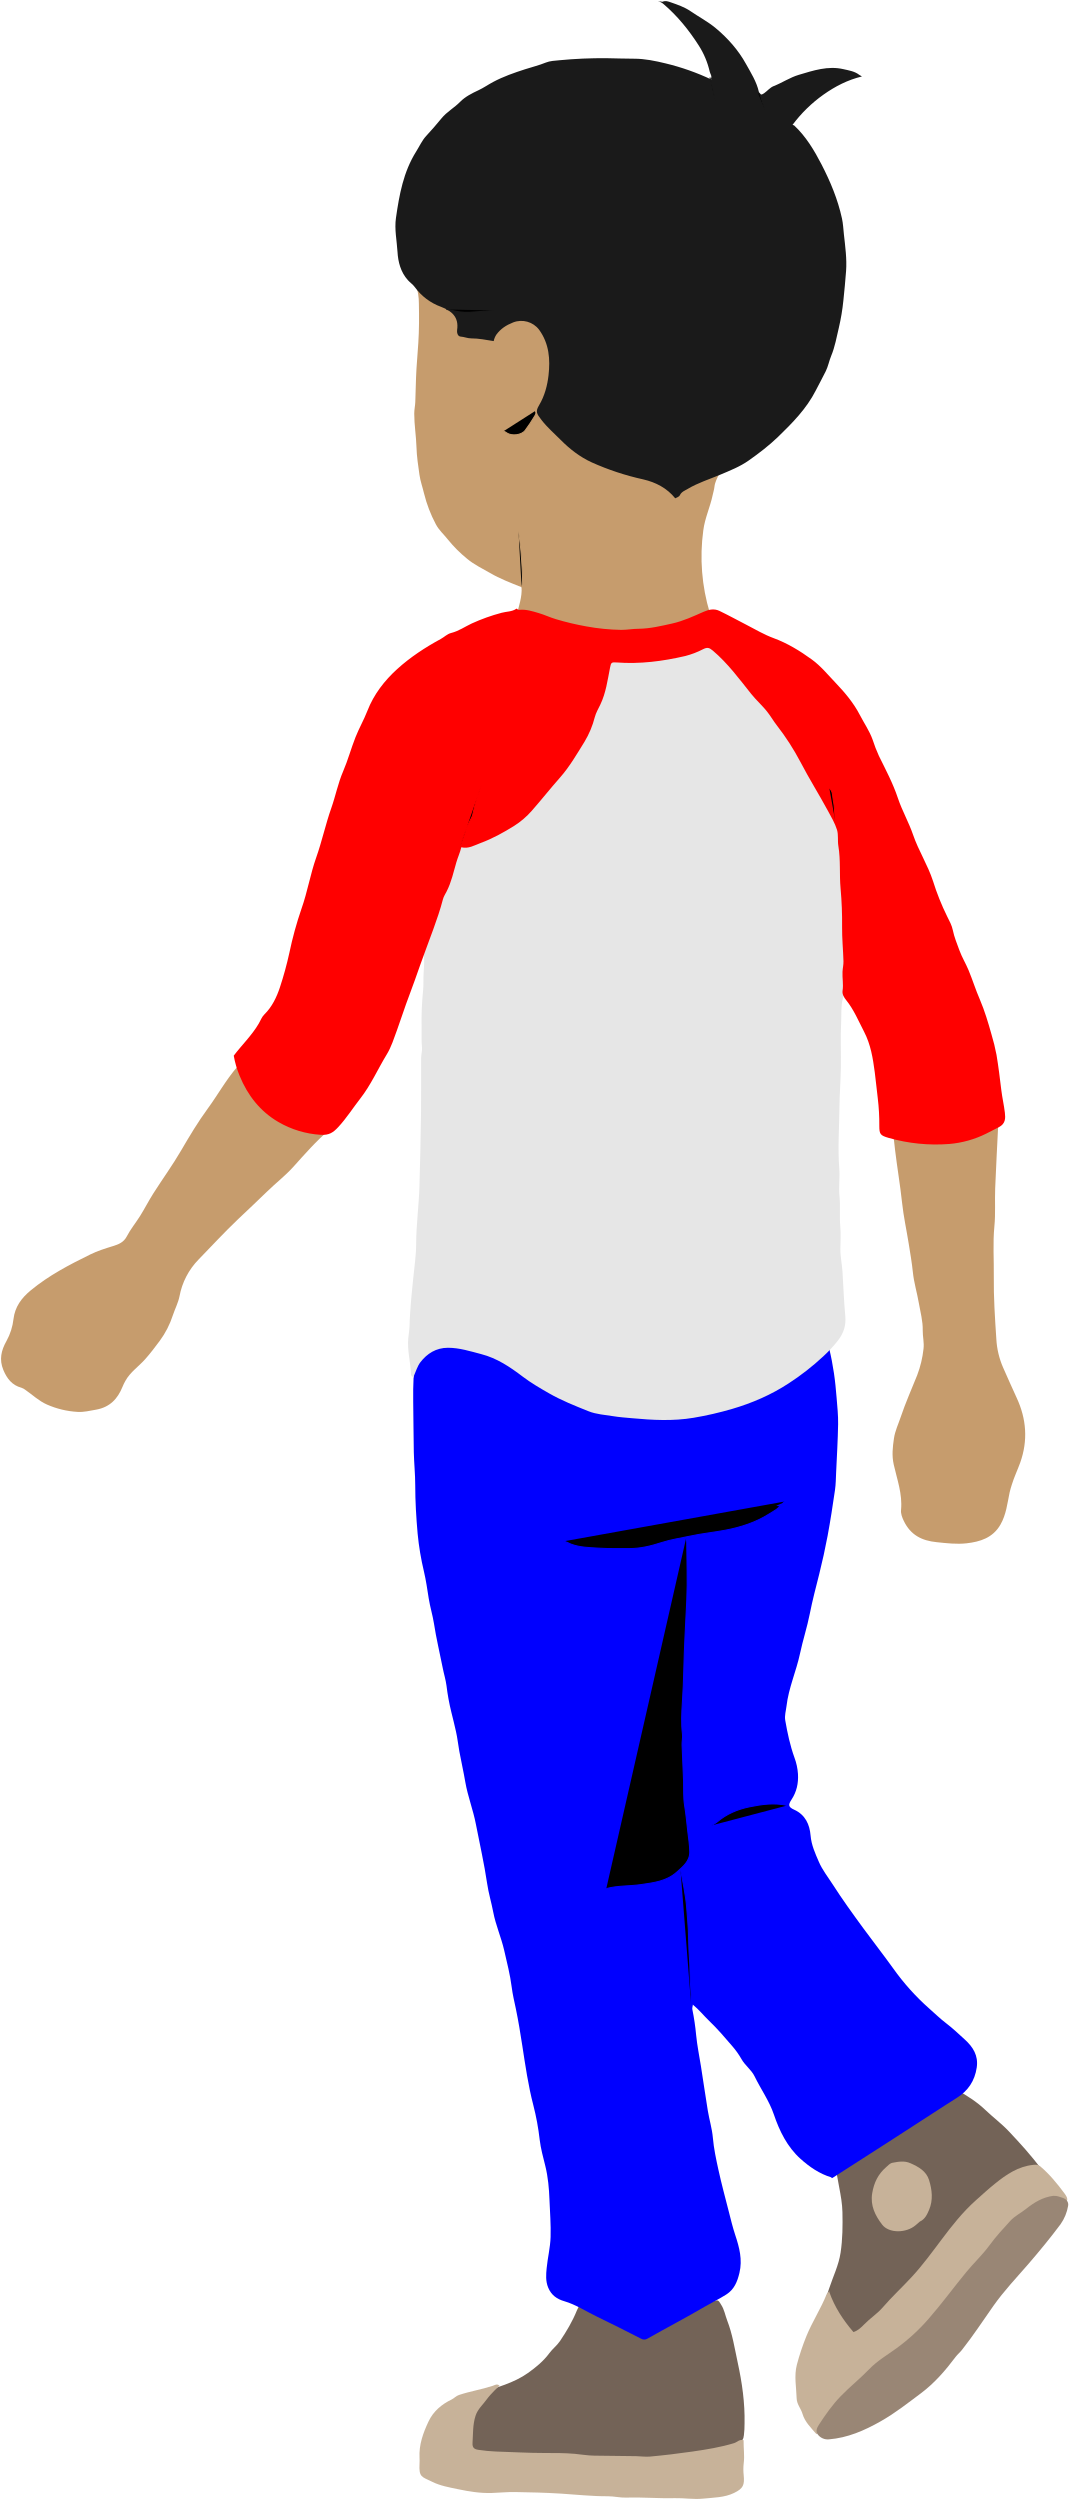
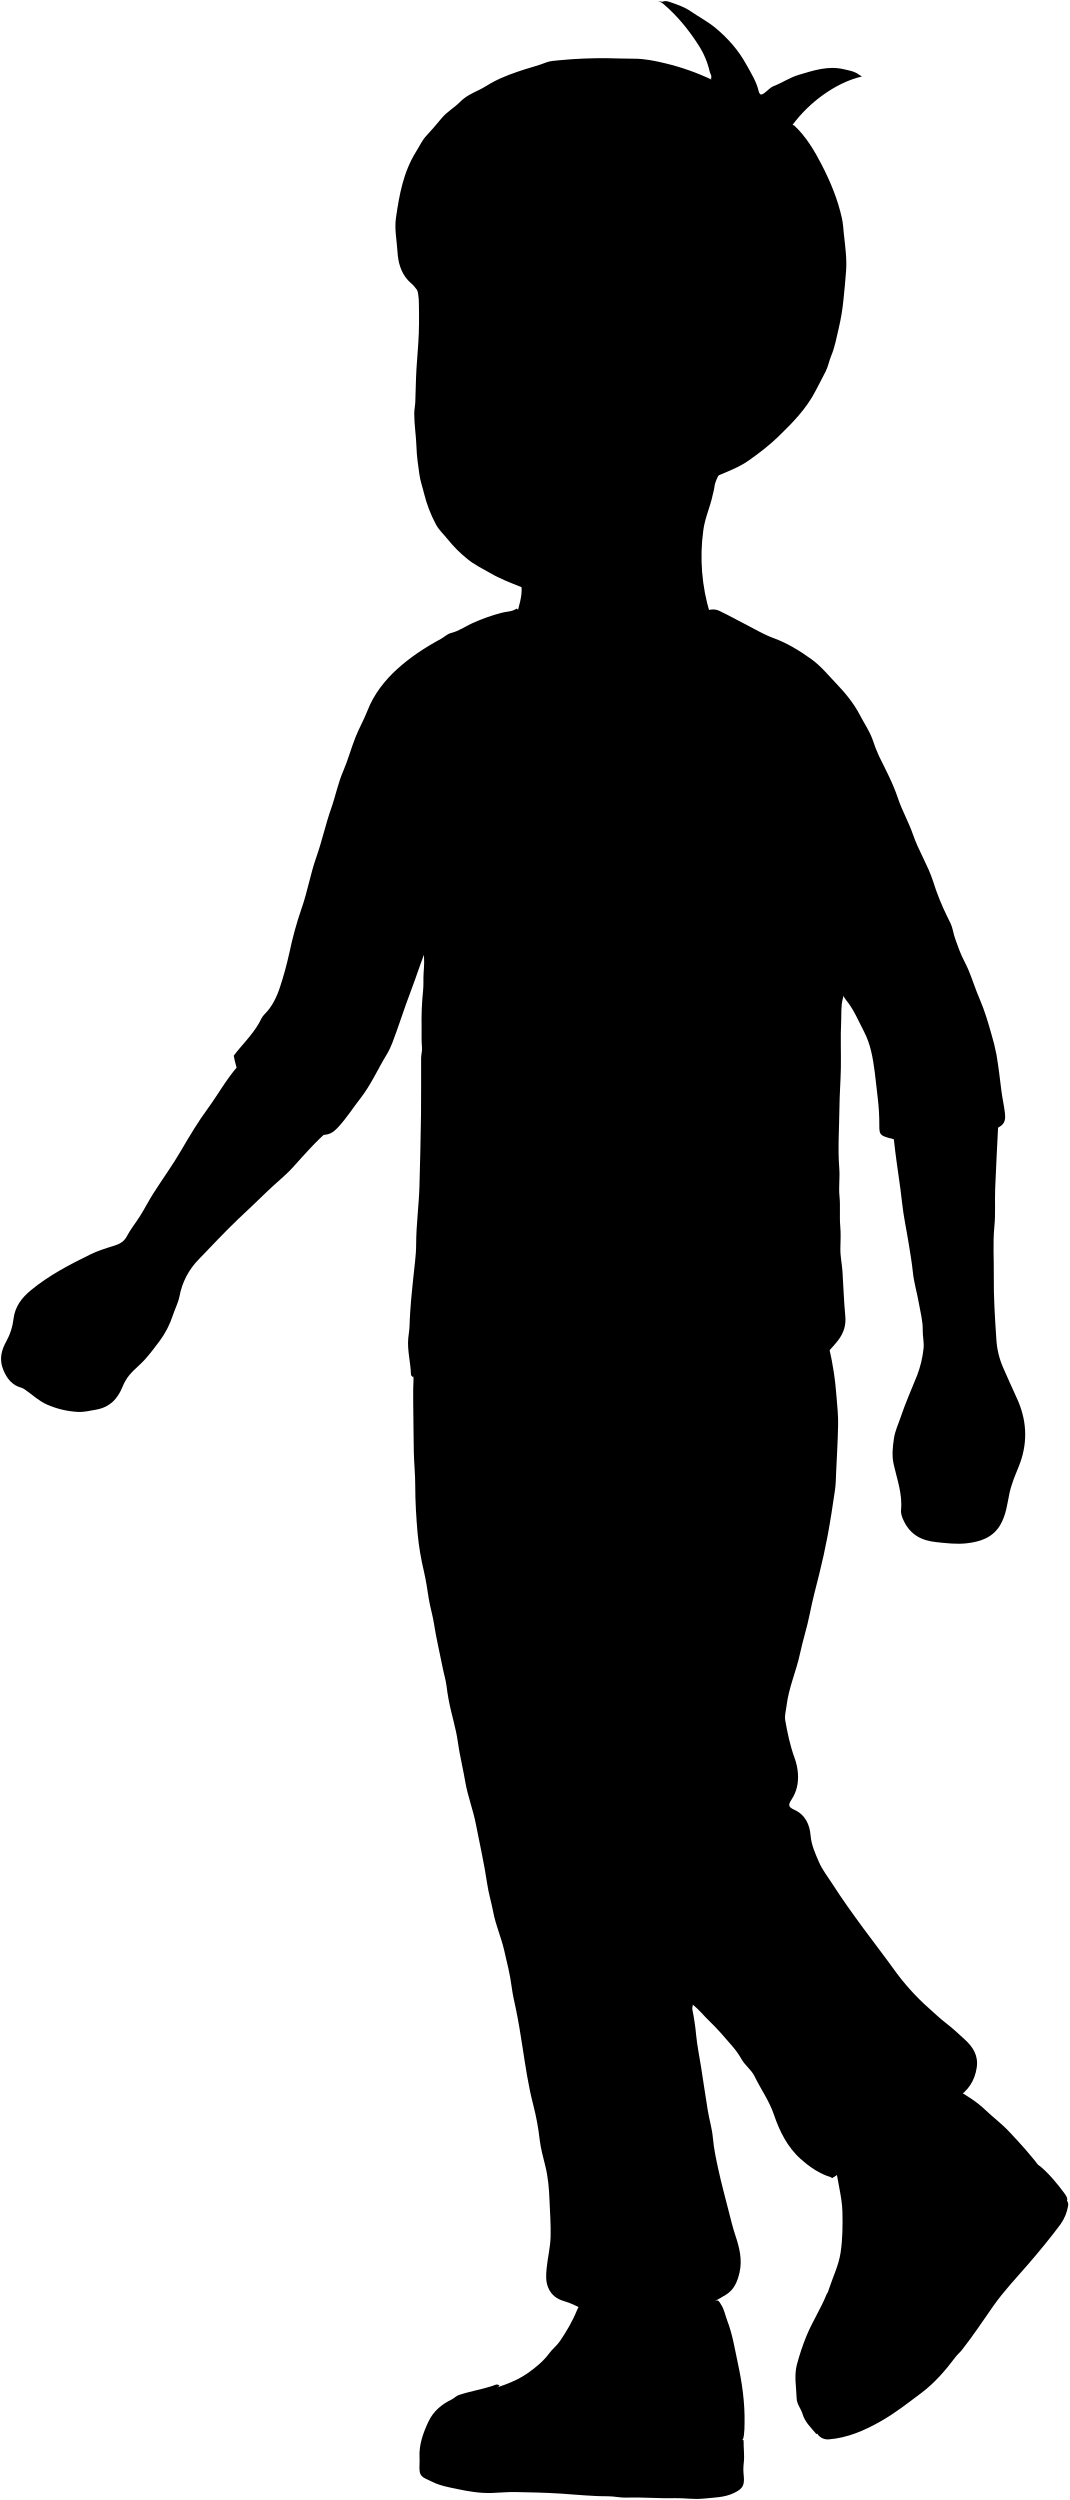
<svg xmlns="http://www.w3.org/2000/svg" id="bennettShore" viewBox="0 0 1016.33 2376.27">
-   <defs>
-     <style>
-       .shoe {
-         fill: #736357;
-       }
- 
-       .soleSide {
-         fill: #c7b299;
-       }
- 
-       .jeans {
-         fill: blue;
-       }
- 
-       .shirt {
-         fill: #e6e6e6;
-       }
- 
-       .skin {
-         fill: #c69c6d;
-       }
- 
-       .sleeves {
-         fill: red;
-       }
- 
-       .jeansLine {
-         stroke: blue;
-       }
- 
-       .hair {
-         fill: #1a1a1a;
-       }
- 
-       .sleevesLine {
-         stroke: red;
-       }
- 
-       .skinLine {
-         stroke: #c69c6d;
-       }
- 
-       .hairLine {
-         stroke: #1a1a1a;
-       }
- 
-       .soleBottom {
-         fill: #998675;
-       }
-         </style>
-   </defs>
  <path class="shoe" d="M989.28,2061.13c-9.2-12.51-19.65-23.89-30.29-35.2-7.12-7.55-15.36-13.63-22.77-20.74-7.83-7.5-17.08-13.11-26.38-18.66-5.09-3-10.05-5.51-16-6.57-7.63-1.36-14.7.4-21.48,2.83a153.1,153.1,0,0,0-32,15.9c-5.89,3.83-11.82,7.8-16.94,12.55-8.64,8-18.1,15.25-24.65,25.36-3.81,5.89-5,12-4.61,19,.93,15.88,6.25,31.11,6.58,47,.28,12.86.18,25.68-1.74,38.53-1.79,12-7.15,22.65-10.83,33.92-1.09,3.34-2.33,6.67-3.33,10.05a10.92,10.92,0,0,0,.8,9.09c7.42,14,14.17,28.25,21.19,42.4.86,1.74,1.91,3.39,3.11,5.51l179.38-180.5Z" />
  <path class="soleSide" d="M788.28,2178.63c5,14.28,13.18,26.63,22.91,38,4.28-1.27,7.67-4.65,10.25-7.31,5.53-5.71,12.26-10,17.5-16,8.75-10.17,18.68-19.31,27.79-29.19,10.23-11.09,19.12-23.28,28.19-35.35,9.92-13.21,20.11-26.2,32.63-37.36,6.06-5.39,12.13-11,18.4-16,10.61-8.56,22-16.33,36.33-17.72,2.35-.23,4.47-.3,6.54,1.46,8.8,7.5,16.07,16.37,22.9,25.59,4,5.43,3.67,7.29-1.46,11.94-14.52,13.14-28.76,26.56-43,39.94-9,8.39-18,16.67-27,25q-21.53,20-43,40c-9,8.39-18,16.67-27,25q-21.53,20-43,40c-9,8.39-18.12,16.53-27,25-7.74,7.44-15.86,14.48-24.22,22.05-5.2-6.15-11-11.49-13.32-19.48-1.46-4.93-5.33-8.89-5.5-14.52-.32-10.67-2.55-21.44.21-32a222.33,222.33,0,0,1,9-27c5.58-13.75,13.82-26.26,19.33-40.07.63-1.57,2.91-1.9,2.57-4Z" />
  <path class="shoe" d="M547.28,2190.13c5.49,2.83,11.6,3.81,17.51,4.32,12,1,24,3.15,36,2.07,11.19-1,22.37,1.21,33.5-.41,10.75-1.57,21.53-2.88,32-5.9,4.61-1.32,9.38-2.08,14-3.49,2.89-.88,3.7,1.74,5.09,3.83,3.1,4.66,3.89,10.08,5.82,15.1,5,12.9,7.12,26.55,10,40,4.16,19.11,6.92,38.38,6.5,58a85.38,85.38,0,0,1-.61,11c-.26,1.66-.39,3.56-1.84,5-6.26,6.42-12.46,12.89-18.49,19.52-1.65,1.82-3.4,2-5.55,2q-128,0-256,0h-5.1c5.74-11.76,11.11-22.91,16.62-34,4.57-9.21,9.34-18.33,14-27.52a9.4,9.4,0,0,1,6-5.16c15.39-5.35,31.46-9.26,45-18.88,7.64-5.41,14.89-11.36,20.51-19,3-4.11,7.2-7.17,10.07-11.45,6.17-9.22,11.84-18.69,16-29,.56-1.37,1.32-2.67,2-4Z" />
  <path class="soleSide" d="M474.78,2267.63c-2.17-2.24-4.57-.51-6.46.12-10.55,3.46-21.55,5.2-32.1,8.71-2.83.94-4.44,3.06-6.9,4.25-9.53,4.6-17.4,11.17-22,20.93-5.14,10.9-9.22,22.12-8.55,34.49a48.06,48.06,0,0,1,0,5.5c-.74,13.32,2.16,12.43,12.09,17.36,7.6,3.79,16.17,5.27,24.45,7,10.5,2.22,21.16,3.93,32,3.61,7.33-.22,14.67-1,22-.9,14.67.23,29.35.59,44,1.51,14.83.93,29.61,2.6,44.51,2.5,5.83,0,11.68,1.49,17.49,1.3,15.36-.52,30.68.91,46,.5,9-.23,18.05,1.4,27,.46,9.93-1.05,20.25-.91,29.48-5.43,8.68-4.24,10-7.45,9.09-16.93a49.76,49.76,0,0,1,0-11c1-7.4-.23-14.68-.1-22.19-3.94-1.12-6.13,1.92-9,2.78-12.93,3.95-26.17,6.07-39.52,8s-27,3.58-40.52,4.8c-4.28.39-8.66-.33-13-.4q-20-.32-40-.49c-6.21-.05-12.33-1.2-18.48-1.73-9.53-.82-19-.8-28.52-.78-15.52,0-31-.95-46.51-1.41a153.63,153.63,0,0,1-16.49-1.59c-3.84-.53-5.9-2-5.6-6.52.58-8.73.1-17.44,2.92-26,2.06-6.27,6.89-10.32,10.43-15.26C466.83,2274.82,474.78,2267.63,474.78,2267.63Z" />
  <path class="jeans" d="M658.78,1905.63c5.61,4.54,10.09,10.24,15.29,15.22,7.8,7.46,14.92,15.77,21.95,24a76,76,0,0,1,8.74,12.29c3.38,6.11,9.45,10.17,12.51,16.49,5.91,12.22,13.9,23.19,18.36,36.38,5.26,15.56,12.71,30.7,25.28,42,8.52,7.65,18.09,14.25,29.37,17.64,0,0,0,1.12,1,.48q27.27-17.46,54.5-35,21.29-13.69,42.51-27.49c7-4.52,13.94-9.09,21-13.48,10.85-6.75,17.21-16.17,19.11-29,1.67-11.37-3.58-19.45-11.2-26.44-5.9-5.42-11.84-11-18.14-15.8-5.61-4.29-10.55-9.16-15.8-13.76A223.84,223.84,0,0,1,849,1871c-9.18-12.81-18.9-25.17-28.19-37.87-10.1-13.8-20.17-27.67-29.37-42.07-4.49-7-9.81-13.68-13.13-21.41-3.44-8-7.07-15.81-7.84-24.95-.87-10.4-4.94-19.78-15.69-24.6-5.46-2.46-5.75-4.54-2.53-9.42,4.94-7.46,6.75-15.47,6.23-24.51a54.37,54.37,0,0,0-3.32-15.46c-4.18-11.56-6.7-23.52-8.79-35.55-.77-4.43.68-9,1.21-13.5,2-17.33,9.3-33.24,12.85-50,2.69-12.72,6.78-25,9.3-37.84,2.47-12.55,5.79-25.11,8.94-37.61q4.54-18.12,8-36.5c2.68-14.43,4.89-29,7-43.49.79-5.44.81-11,1.07-16.49.7-15.33,1.63-30.66,1.89-46,.15-8.33-.74-16.68-1.42-25-.65-7.85-1.37-15.71-2.53-23.49s-2.64-15.75-4.54-23.49c-1.23-5-1.4-10.33-4.33-15.27H398.37c-2.61,6.43-2.72,13.7-3.48,20.76a349.59,349.59,0,0,0-2.14,44.49c.3,16.16.22,32.33.58,48.5.23,10.5,1.36,21,1.35,31.5,0,15.38.93,30.71,2.28,46a262.63,262.63,0,0,0,6,36c2,8.48,3.2,17.07,4.54,25.59,1.28,8.08,3.73,15.84,5,23.93,2.15,14.1,5.54,28,8.28,42,1.1,5.69,2.85,11.2,3.62,17a210.44,210.44,0,0,0,4.56,25c1.61,6.15,3,12.34,4.44,18.52s2.06,12.72,3.23,19.05c1.78,9.68,4,19.28,5.64,29,2.35,13.59,7.45,26.47,10.05,40,3.62,18.84,7.95,37.57,10.72,56.54,1.34,9.19,4.05,17.94,5.76,27,2.36,12.5,7.63,24.16,10.45,36.51,2.64,11.6,5.65,23.12,7.14,35,.87,6.89,2.51,13.69,3.94,20.5,2.42,11.6,4.3,23.28,6.11,35,2.94,19,5.62,37.93,10.49,56.62a240,240,0,0,1,6.05,32.88c1,8.43,3.33,16.73,5.37,25,2.59,10.53,3.52,21.24,3.93,32,.45,11.83,1.43,23.64,1.06,35.5-.31,10-2.79,19.68-3.74,29.53-.57,6-1.14,12.28,1.49,18.56,3.05,7.26,8.4,10.85,15.24,12.85,11.11,3.24,20.67,9.68,31,14.62,14.11,6.77,28,13.89,42,21a5.65,5.65,0,0,0,6,0c18.11-10.27,36.58-19.89,54.55-30.42,6.75-3.95,13.82-7.35,20.46-11.57,7.63-4.85,10.53-12.31,12.5-20.55,3-12.51-.07-24.25-4-36-2.38-7.21-4.17-14.62-6.05-22-3.41-13.31-7-26.59-9.93-40-2.2-10.05-4.37-20.12-5.28-30.47-.75-8.58-3.35-17-4.77-25.52-2.33-14.14-4.3-28.34-6.57-42.49-1.57-9.82-3.58-19.56-4.55-29.49a226.17,226.17,0,0,0-3.61-24.47c-.53-2.51,2.16-5.64-1.31-7.54Z" />
  <path class="shirt" d="M393.28,1308.13c2-4.52,3.52-9.68,6.29-13.28,6.35-8.27,14.95-13.78,26.21-13.78,10.93,0,21.12,3.3,31.52,6,15.05,3.86,27.42,12.22,39.58,21.45,7.78,5.9,16.29,10.86,24.83,15.75,12,6.9,24.91,12,37.67,17.12,7.26,2.93,15.54,3.44,23.41,4.7,6,1,12,1.38,18,1.94,19.48,1.8,39,2.86,58.48-.42a316.6,316.6,0,0,0,36.53-8.39c19.19-5.63,37.26-13.44,54.05-24.46a239.2,239.2,0,0,0,32.59-25.44,127.66,127.66,0,0,0,14-15.08c5.51-7.12,7.89-14.53,7-23.6-1.35-13.95-1.74-28-2.66-42-.48-7.35-2.15-14.58-2-22,.14-7,.54-14.05-.1-21-.86-9.52.23-19.13-.73-28.47-.92-9,.49-17.74-.21-26.54-1.52-19.18-.05-38.34.14-57.5.12-12.67,1.15-25.33,1.37-38,.25-14.66-.46-29.36.28-44,.36-7.32-.36-15,1.59-21.92,2.5-8.8,4.25-17.71,6.15-26.6,2.31-10.8,4.34-21.66,6.55-32.49,3-14.67,5.6-29.41,8.82-44,2.21-10.1,4-20.33,6-30.49.68-3.4-2.71-6.13-4.46-8.9-12.28-19.47-24.94-38.7-37.37-58.08q-31.06-48.45-62-97c-10.06-15.8-20.59-31.3-30.06-47.47-2.59-4.42-5.47-5-13-3-7.72,2-15.69,2.52-23.5,4-9.81,1.83-19.71,3.1-29.54,4.75-7.43,1.25-15,2.12-22.46,3.26-7.85,1.2-15.7,2.51-23.54,3.76-7,1.11-14,2.69-21,3-5.44.25-8.69,2.69-11.49,6.7q-28,40-56,80-31.17,44.31-62.49,88.51c-12,17-23.78,34.16-36.14,50.89-3.48,4.71-1.11,9-.6,13.08,1,8,2.35,16,3.84,24,1.37,7.33,2.34,14.73,3.66,22.06,1.16,6.46.58,13.32.13,20-.37,5.51.12,11.06-.49,16.5a284.35,284.35,0,0,0-1.39,35c.07,6.33-.24,12.66.37,19,.32,3.27-.82,6.65-.84,10-.09,17.83.15,35.67-.09,53.5-.3,22.67-.85,45.33-1.48,68-.52,18.52-3.1,36.91-3.15,55.5,0,11-1.81,22-2.83,33-.63,6.83-1.43,13.66-2,20.5-.62,8-1.26,16-1.44,24-.09,4-.9,8-1.25,12-1,11.54,2.26,22.66,2.58,34,.06,2.08,1.92,2.2,2.58,3.5Z" />
  <path class="skin" d="M675.78,591.13c1.43-3-.24-5.79-1.06-8.48a184.91,184.91,0,0,1-6.23-78.56C670,492.38,675,482,677.38,470.65c.55-2.67,1.4-5.16,1.71-8,.47-4.3,2.66-8.56,4.77-12.49,3.15-5.85,5.23-11.56,5.09-18.55-.46-23.32-.17-46.66-.17-70V261.13h-287c-7,0-8.93,2.75-6.5,9.5a55.76,55.76,0,0,1,2.88,18c.23,12.49.28,25-.56,37.49-.54,8.16-1.24,16.34-1.75,24.51-.64,10.48-.67,21-1.11,31.5-.15,3.67-1,7.26-1,11,0,10.72,1.81,21.3,2.13,32,.25,8.72,1.59,17.36,2.8,26,.86,6.16,3,12,4.39,17.92a127.49,127.49,0,0,0,11.13,29.12c3,5.82,7.84,9.9,11.71,14.87a122.8,122.8,0,0,0,18,18c6.61,5.58,14.47,9.28,21.92,13.61,9.37,5.45,19.4,9.28,29.91,13.48.73,9.15-2.66,18.19-4.85,27.35l44.47,11.12c14,3.5,28,7.19,42,10.35,3.1.69,6.7-.22,10-.9,11.76-2.45,23.65-4.08,35.5-6,14.87-2.42,29.63-5.56,44.54-7.69,2.92-.42,6.3-3.08,9.47-.25Z" />
  <path class="skin" d="M847.78,1066.63c1,8.83,1.94,17.67,3,26.5,2,16.68,4.85,33.25,6.64,50,1.4,13.08,4.24,26,6.33,39,1.44,9,3,18,3.93,27,1,10,4,19.6,5.69,29.47,1.47,8.64,3.88,17,3.7,26-.12,5.74,1.49,11.57.74,17.5a100.76,100.76,0,0,1-6,25c-5.34,13.33-11.21,26.48-15.77,40.08-2.19,6.56-5.28,12.89-6.31,19.91-1.23,8.38-2.17,16.39-.21,25.07,3.17,14.11,8.38,28,6.93,43-.35,3.53.93,7,2.66,10.59,6.42,13.26,17,18.69,31.18,20.1,9.52,1,19.11,2.14,28.49,1.07,12.81-1.46,24.88-5.15,32.13-17.71,5.52-9.57,6.56-20.22,8.74-30.6.54-2.59,1.35-5,2.11-7.48,2.19-7.19,5.48-14,8-21,7.4-20.9,5.93-41.42-3.4-61.48-4.47-9.61-8.68-19.33-13-29a78.18,78.18,0,0,1-6.34-27c-1.32-19.8-2.63-39.67-2.4-59.49.19-15.82-1-31.65.55-47.52,1.19-11.9.28-24,.75-36,.8-20.51,1.95-41,2.94-61.5.08-1.83,0-3.67,0-5.5Z" />
  <path class="skin" d="M312.78,1074.13c-12.42,10.61-23.11,22.9-34,35-7.68,8.5-16.8,15.51-25,23.53-9,8.84-18.27,17.41-27.4,26.11-13,12.35-25.11,25.55-37.61,38.38a67.61,67.61,0,0,0-18.16,35c-1.23,6.18-4.32,12-6.31,18a84.8,84.8,0,0,1-12.39,24.22c-4.38,5.87-8.9,11.91-13.88,17.5-6.2,7-14.23,12.28-18.88,20.71a48.74,48.74,0,0,0-2.68,5.54c-4.64,11.52-12.06,19.45-25.16,21.78-5.85,1-11.66,2.5-17.53,2.12a83.7,83.7,0,0,1-29.17-7c-7.87-3.5-13.61-9.2-20.37-13.82a12.35,12.35,0,0,0-3.94-2.17c-8.8-2.33-13.71-8.67-17.11-16.84-4.13-9.9-2.05-18.66,3-27.6a56.26,56.26,0,0,0,6.65-20.93c1.38-11.46,7.5-19.81,16.36-27.14,17.24-14.27,36.85-24.44,56.69-34.19,6.73-3.32,14.07-5.63,21.36-7.87,5.08-1.56,10.26-3.43,13.24-9.21,3.56-6.9,8.65-13,12.77-19.62,4.37-7,8.15-14.45,12.6-21.44,8.66-13.61,18.18-26.7,26.29-40.63,7.93-13.61,16-27.11,25.29-39.8,9.52-13,17.35-27.29,27.93-39.55,2-2.33,2.63-5.84,5.94-7Z" />
  <path class="sleeves" d="M490.78,578.63c-4.21,2.94-9.38,2.55-14,3.84a177,177,0,0,0-28.44,10.18c-6.48,3.06-12.43,7.24-19.51,9-3.82.94-6.53,3.9-9.89,5.71-14.78,8-29,17.34-41.37,28.56-12.09,11-22.25,24-28.34,39.69-3.3,8.54-7.94,16.56-11.31,25.08-4.22,10.67-7.2,21.87-11.74,32.39-4.92,11.38-7.21,23.5-11.31,35.08-5.45,15.43-8.85,31.53-14.3,46.9-5.66,16-8.32,32.71-14,48.67a345.2,345.2,0,0,0-11.54,42,329.44,329.44,0,0,1-9,32.84c-3.05,9.19-7.42,18.46-14.68,25.57-2.66,2.61-3.73,6-5.52,9-6.62,11.22-16.08,20.25-23.65,30.28a89,89,0,0,0,5.65,19.28c7.6,18.54,19.56,33.71,36.71,43.73a90.77,90.77,0,0,0,40.33,12.22c8,.53,11.92-2.26,16.65-7.36,7.82-8.43,13.89-18.1,20.91-27.09,10.16-13,16.74-28.16,25.28-42.14,4.27-7,6.75-15.13,9.63-22.9,4-10.92,7.45-22.09,11.64-33,3.7-9.6,7-19.34,10.44-29,4.06-11.38,8.35-22.67,12.47-34,3.4-9.37,6.64-18.78,9.14-28.46.66-2.56,2.29-5,3.53-7.45,4.48-8.78,6.51-18.32,9.21-27.62,1.37-4.73,3.48-9.18,4.71-14.31,6.79,1.74,12.4-1.84,18.45-4.07,11.28-4.17,21.76-10,31.84-16.29a76.92,76.92,0,0,0,16.65-14.27c9.08-10.3,17.58-21.11,26.66-31.36,9.34-10.54,16.24-22.6,23.53-34.34a86.89,86.89,0,0,0,9.74-23.33c1.13-4.27,3.39-8,5.24-11.9,5.37-11.18,6.9-23.23,9.25-35.1.94-4.76,1.28-5.36,6.06-5,22.17,1.69,44-1.11,65.47-6.12a79.93,79.93,0,0,0,17-6.51c3.85-1.91,5.73-1.56,9.24,1.43,14.14,12,25,26.8,36.42,41.12,5,6.25,11.17,11.5,16,18,3,3.94,5.44,8.19,8.44,12a235.16,235.16,0,0,1,22.32,34.61C769,740,778.51,755.11,787,770.78c3.11,5.75,6.61,11.65,8.56,17.92,1.49,4.81.46,10.34,1.31,15.41,2.26,13.44.87,27,2.12,40.55a359.79,359.79,0,0,1,1.42,36.47c-.09,10.83,1,21.66,1.31,32.5.1,3.32-.73,6.66-.9,10-.3,6,1,12,.05,18-.51,3.4,1.33,6.37,3.43,9,7.32,9.07,11.69,19.8,17,30,6.29,12.08,8.4,25.16,10.16,38.49,1.11,8.33,1.83,16.69,2.89,25a203.79,203.79,0,0,1,1.44,26c0,8,.92,9.16,9,11.5a164.14,164.14,0,0,0,57.48,5.74,96.88,96.88,0,0,0,35-9.77c4.09-2,8.15-4.12,12.16-6.2,6.4-3.32,6.33-8.52,5.71-13.75-.85-7.2-2.52-14.29-3.39-21.52-1.35-11.18-2.7-22.38-4.56-33.48a188.28,188.28,0,0,0-4.81-19.55c-3.13-11.19-6.44-22.29-11-33-4-9.15-6.94-18.71-10.75-27.9-2.67-6.42-6.39-12.47-8.78-19.09-2.26-6.25-4.84-12.34-6.19-19-.92-4.52-3.24-8.82-5.37-13a232.82,232.82,0,0,1-13.47-33.68c-5-15.35-13.75-28.8-18.91-43.87-4.1-12-10.48-23-14.48-35-4.66-14-11.55-26.88-18-40a140,140,0,0,1-6-15.47c-3-8.38-8.08-15.64-12.12-23.45-5.9-11.41-14.13-21.24-23-30.51-7.31-7.67-14.18-16.12-22.66-22.26-11.18-8.11-23.11-15.46-36.29-20.3-8.93-3.27-17.1-8.13-25.51-12.48-8.68-4.48-17.24-9.19-26-13.41-4.94-2.38-9.92-1.41-15,.82-9.75,4.28-19.4,8.83-29.94,11.17s-21.08,4.89-32,5c-5.51,0-10.95,1.07-16.5,1.05a201.84,201.84,0,0,1-33-3.29,256.76,256.76,0,0,1-28.93-6.87c-5.61-1.64-10.94-4.22-16.55-5.85-5.83-1.71-11.72-3.63-18-3.07a2.37,2.37,0,0,1-2.5-1Z" />
  <path class="jeansLine fineLine" d="M646.78,1776.63c2.25,12.46,5.08,24.82,6,37.5.48,6.67,1.13,13.33,1.47,20,.46,9.33.35,18.69,1.13,28,.73,8.67.22,17.35,1.09,26a109,109,0,0,1,.31,15.47" />
  <path class="hair" d="M625.28,1.13A12.26,12.26,0,0,1,630.86,4c13.19,11.31,24,24.68,33.27,39.19a78.23,78.23,0,0,1,10.48,25c.46,2.06,2.33,4.06,1.17,6.46l.5,1a224.36,224.36,0,0,0-43.53-15.37c-9.81-2.37-19.84-4.5-30-4.48-8.67,0-17.36-.35-26-.48a427,427,0,0,0-45,1.94c-4.33.39-9.11.65-12.89,2.19-6.45,2.63-13.21,4.27-19.73,6.37-10.5,3.38-20.72,6.93-30.49,12.14-4.68,2.49-9,5.55-13.84,7.81-6.23,2.91-12.63,6.13-17.41,11-5.57,5.7-12.67,9.48-17.77,15.76C415,118.28,410,123.85,405,129.33c-3.83,4.15-6.33,9.76-9.41,14.67-12.18,19.4-16.07,41.14-19.23,63.14-1.56,10.82.85,21.7,1.48,32.46.53,9.11,2.93,19,9.82,26.65,2.09,2.33,4.79,4.11,6.49,6.48a53.18,53.18,0,0,0,25.12,18.94c9.95,3.81,17.08,9.65,15.21,22-.31,2,.33,6.06,3.32,6.26,3.45.22,6.59,1.7,10,1.7,7.1,0,14,1.37,21.46,2.58a17.7,17.7,0,0,1,2.5-6.1c4.1-5.62,9.42-9.08,16-11.65a21.28,21.28,0,0,1,24.74,7.05c9.55,13.23,10.57,28.22,8.9,43.08-1.09,9.69-3.67,19.72-9,28.61-3.59,6-2.47,7.82,2.31,14,5.39,7,12,12.66,18.15,18.86,8.63,8.75,18.4,16.29,29.52,21.4a251.22,251.22,0,0,0,48.92,16.18c12,2.77,22.57,8.21,30.52,18,1.58-.87,3.62-1.32,4.43-3,1.58-3.3,4.75-4.33,7.55-6,9.63-5.72,20.32-9.07,30.57-13.34,9.48-4,19-7.72,27.41-13.68,9.68-6.85,19.08-14,27.69-22.3,13.76-13.34,27.09-26.8,35.91-44.13,3.14-6.17,6.51-12.23,9.56-18.47,2.3-4.71,3.17-9.82,5.11-14.46,3.6-8.65,5.16-17.85,7.27-26.72a201.73,201.73,0,0,0,4.31-25.85c.95-9.33,1.89-18.69,2.57-28,.85-11.69-.8-23.37-2.07-35-.54-5-.76-10.08-1.83-15-3.94-18.13-11-35.09-19.49-51.5-7-13.52-14.76-26.48-26-37l-1.5-.5A131.93,131.93,0,0,1,782.65,90c11.3-8,23.21-14.1,36.63-17.32l-2.5-1.5c-4.41-3.46-9.86-4.22-15-5.42-14.77-3.43-28.6,1.24-42.5,5.37-8.47,2.51-15.75,7.54-23.92,10.72-3.39,1.32-6,4.61-9.09,6.79-2,1.4-4.16,2.22-5-1.46-2.18-9.64-7.55-18-12.2-26.38-7.25-13.15-17.23-24.43-28.82-34.08-7.4-6.17-16-10.67-23.92-16.1-5.73-3.92-12.17-6.11-18.58-8.34-2.45-.86-5.2-1.94-8-.6Z" />
  <path class="jeansLine fineLine" d="M652.28,1461.63a36.07,36.07,0,0,1,.48,4c.11,18.33.88,36.66.06,55-1,22.33-2.42,44.63-2.87,67-.21,10.11-.69,20.36-1.34,30.53-.64,9.89-1.16,20,.07,30,.43,3.43-.48,7-.36,10.49.38,11.33,1.06,22.66,1.42,34,.25,7.84-.29,15.68,1,23.51,1.3,8.12,2.12,16.32,3,24.49.75,6.49,1.8,13,1.91,19.5.15,9-6.61,14.19-12.46,19.42-9.57,8.55-21.72,10-33.91,11.76-11,1.61-22.22.86-33,3.82" />
  <path class="soleSide" d="M874.28,2111.63c4.88-2.13,7-6.86,8.81-11.08,3.95-9.25,2.88-19.09,0-28.37-2.61-8.51-10.07-12.66-17.82-16.07-5.65-2.49-11.37-1.44-17-.36-2.39.45-4.18,2.56-6.12,4.26-7.55,6.62-11.44,14.65-13.1,24.59-2,11.88,2.89,21.34,9.39,29.88s23,8.19,31.81.65l3.5-3Z" />
  <path class="jeansLine fineLine" d="M748.28,1716.13c-12.09-2.88-24.23-1.11-35.94,1.28-11.28,2.3-22.11,6.83-31.09,14.68a33.68,33.68,0,0,1-5,3" />
  <path class="sleevesLine fineLine" d="M457.78,745.63a192.32,192.32,0,0,0-8.53,29,14,14,0,0,1-1.49,3.5c-4.95,9-8.1,18.71-11,28.51" />
  <path class="skinLine fineLine" d="M508.78,390.63c1.35,1.82.22,3.61-.58,4.95a158.94,158.94,0,0,1-9,13.51c-3.58,4.75-12.86,5.5-17.42,2.49-1.13-.74-2.07-1.65-3.53-1.45" />
  <path class="sleevesLine fineLine" d="M788.28,749.13c3.67,3,2.93,7.7,3.77,11.55,1.35,6.15,1.23,12.62,1.73,19" />
  <path class="skinLine fineLine" d="M492.78,503.63c1,8.83,2.41,17.64,2.86,26.51.33,6.46,2,21.57.14,28" />
  <path class="hairLine fineLine" d="M470.28,295.13c-7.83.59-15.66,1.18-23.49,1.71-6.78.45-13.12-.67-19.48-2.32-1.06-.27-2.05-.15-3-.39" />
  <path class="hairLine fineLine" d="M674.78,73.63a180,180,0,0,1,5,22.5" />
  <path class="hairLine fineLine" d="M720.28,88.13c.61.57,1.68,0,2.09,1.47,1.43,5.07,3.24,10,4.91,15" />
  <path class="jeansLine fineLine" d="M746.28,1427.13c-2.56.94-3.37,4.94-7,4l3.5-1.5c-2.68,4.56-7.48,6.74-11.59,9.36-12.8,8.13-27.13,12.74-41.93,15.53-10.92,2.06-22.11,3.14-32.9,5.5-9.18,2-18.58,3.3-27.69,6.28-9.71,3.17-20,5.69-30.39,5.63-9.83-.07-19.69.24-29.5-.4-8.74-.57-17.59-.62-26-3.78-2.44-.92-4.63-2.75-7.45-2.62" />
  <path class="soleBottom" d="M1001.28,2087.13c-10.06,1.28-18.28,6.25-26,12.44-4.92,3.92-10.65,6.63-15.06,11.46-6.79,7.45-13.6,14.75-19.59,23-6.65,9.12-15.06,16.93-22.24,25.69-12.05,14.66-23.24,30-35.73,44.3a184.44,184.44,0,0,1-30.21,27.81c-8.83,6.42-18.44,12-26.06,19.9-8.68,9-18.48,16.81-27.21,25.8-8.06,8.3-14.55,17.61-20.78,27.19-1.78,2.74-3.52,6.21-1,9.39a11.79,11.79,0,0,0,10.42,4.52c17.79-1.4,33.71-8.36,49-17,13.7-7.74,26-17.43,38.6-26.86,13-9.74,23.32-21.76,32.95-34.59,1.76-2.34,4.12-4.23,5.94-6.54,10.68-13.51,20.09-27.93,30-42,10.07-14.26,22.08-26.87,33.44-40,10.5-12.21,20.77-24.67,30.38-37.58a42.49,42.49,0,0,0,7.12-17.37c.78-4.15-2.29-6.82-5.5-7.75-2.5-.73-5.12-2-7.93-1.74Z" />
</svg>
